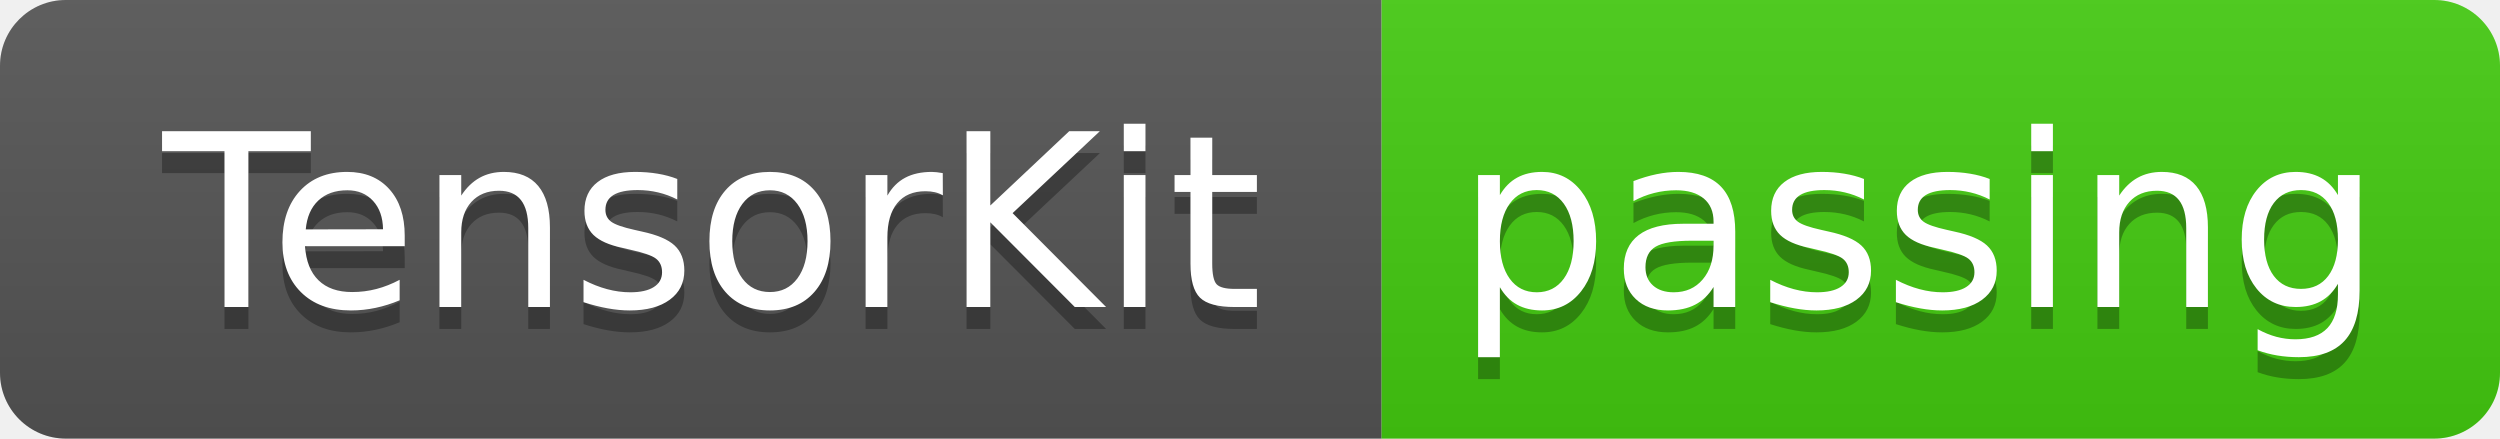
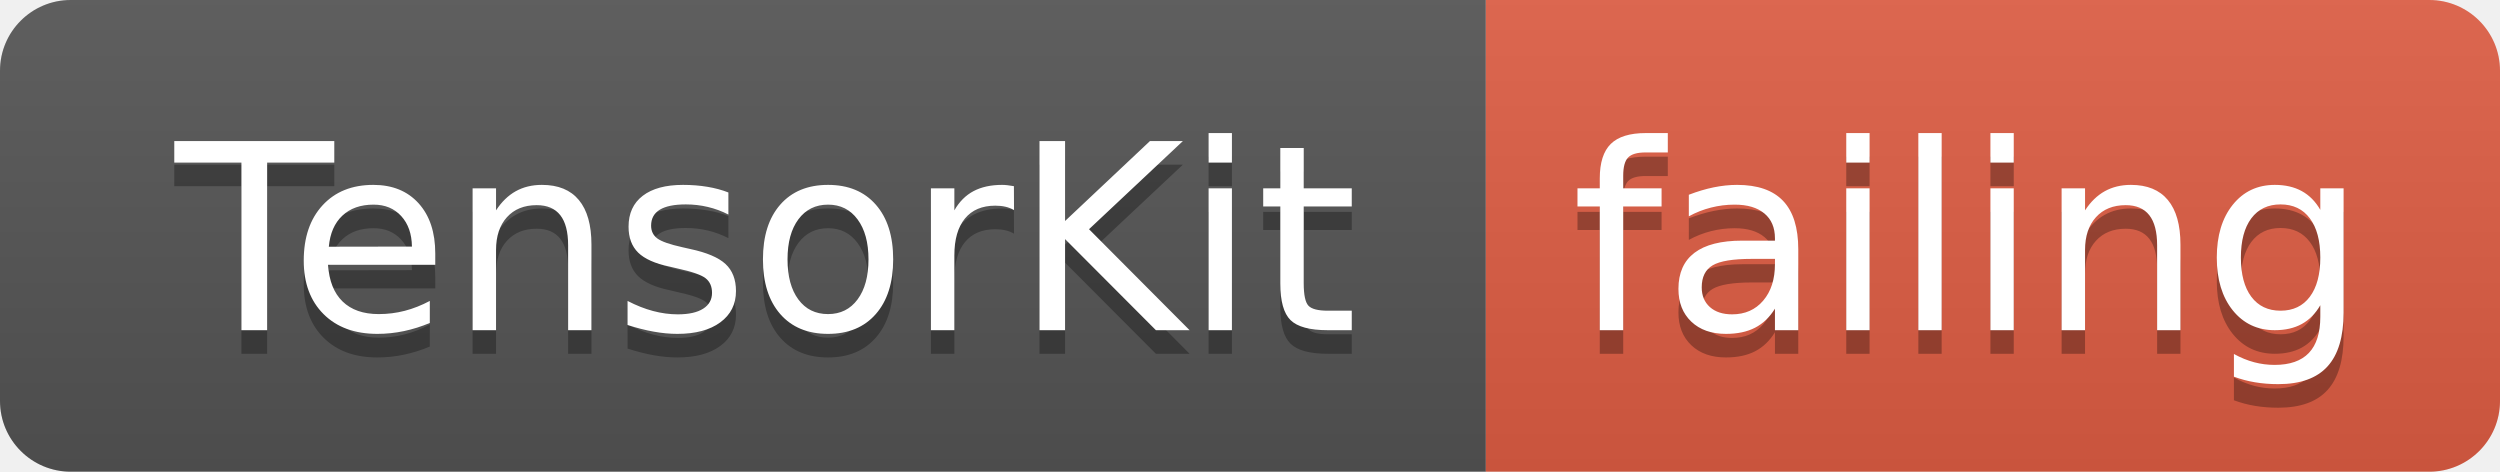
- <svg xmlns="http://www.w3.org/2000/svg" width="114" height="20">
+ <svg xmlns="http://www.w3.org/2000/svg" width="106" height="20">
  <linearGradient id="smooth" x2="0" y2="100%">
    <stop offset="0" stop-color="#bbb" stop-opacity=".1" />
    <stop offset="1" stop-opacity=".1" />
  </linearGradient>
  <clipPath id="round">
-     <rect width="114" height="20" rx="3" fill="#fff" />
+     <rect width="106" height="20" rx="3" fill="#fff" />
  </clipPath>
  <g clip-path="url(#round)">
    <rect width="63" height="20" fill="#555" />
-     <rect x="63" width="51" height="20" fill="#4c1" />
-     <rect width="114" height="20" fill="url(#smooth)" />
+     <rect x="63" width="43" height="20" fill="#e05d44" />
+     <rect width="106" height="20" fill="url(#smooth)" />
  </g>
  <g fill="#fff" text-anchor="middle" font-family="DejaVu Sans,Verdana,Geneva,sans-serif" font-size="110">
    <text x="325" y="150" fill="#010101" fill-opacity=".3" transform="scale(0.1)" textLength="530" lengthAdjust="spacing">TensorKit</text>
    <text x="325" y="140" transform="scale(0.1)" textLength="530" lengthAdjust="spacing">TensorKit</text>
-     <text x="875" y="150" fill="#010101" fill-opacity=".3" transform="scale(0.1)" textLength="410" lengthAdjust="spacing">passing</text>
-     <text x="875" y="140" transform="scale(0.1)" textLength="410" lengthAdjust="spacing">passing</text>
+     <text x="835" y="150" fill="#010101" fill-opacity=".3" transform="scale(0.1)" textLength="330" lengthAdjust="spacing">failing</text>
+     <text x="835" y="140" transform="scale(0.1)" textLength="330" lengthAdjust="spacing">failing</text>
  </g>
</svg>
